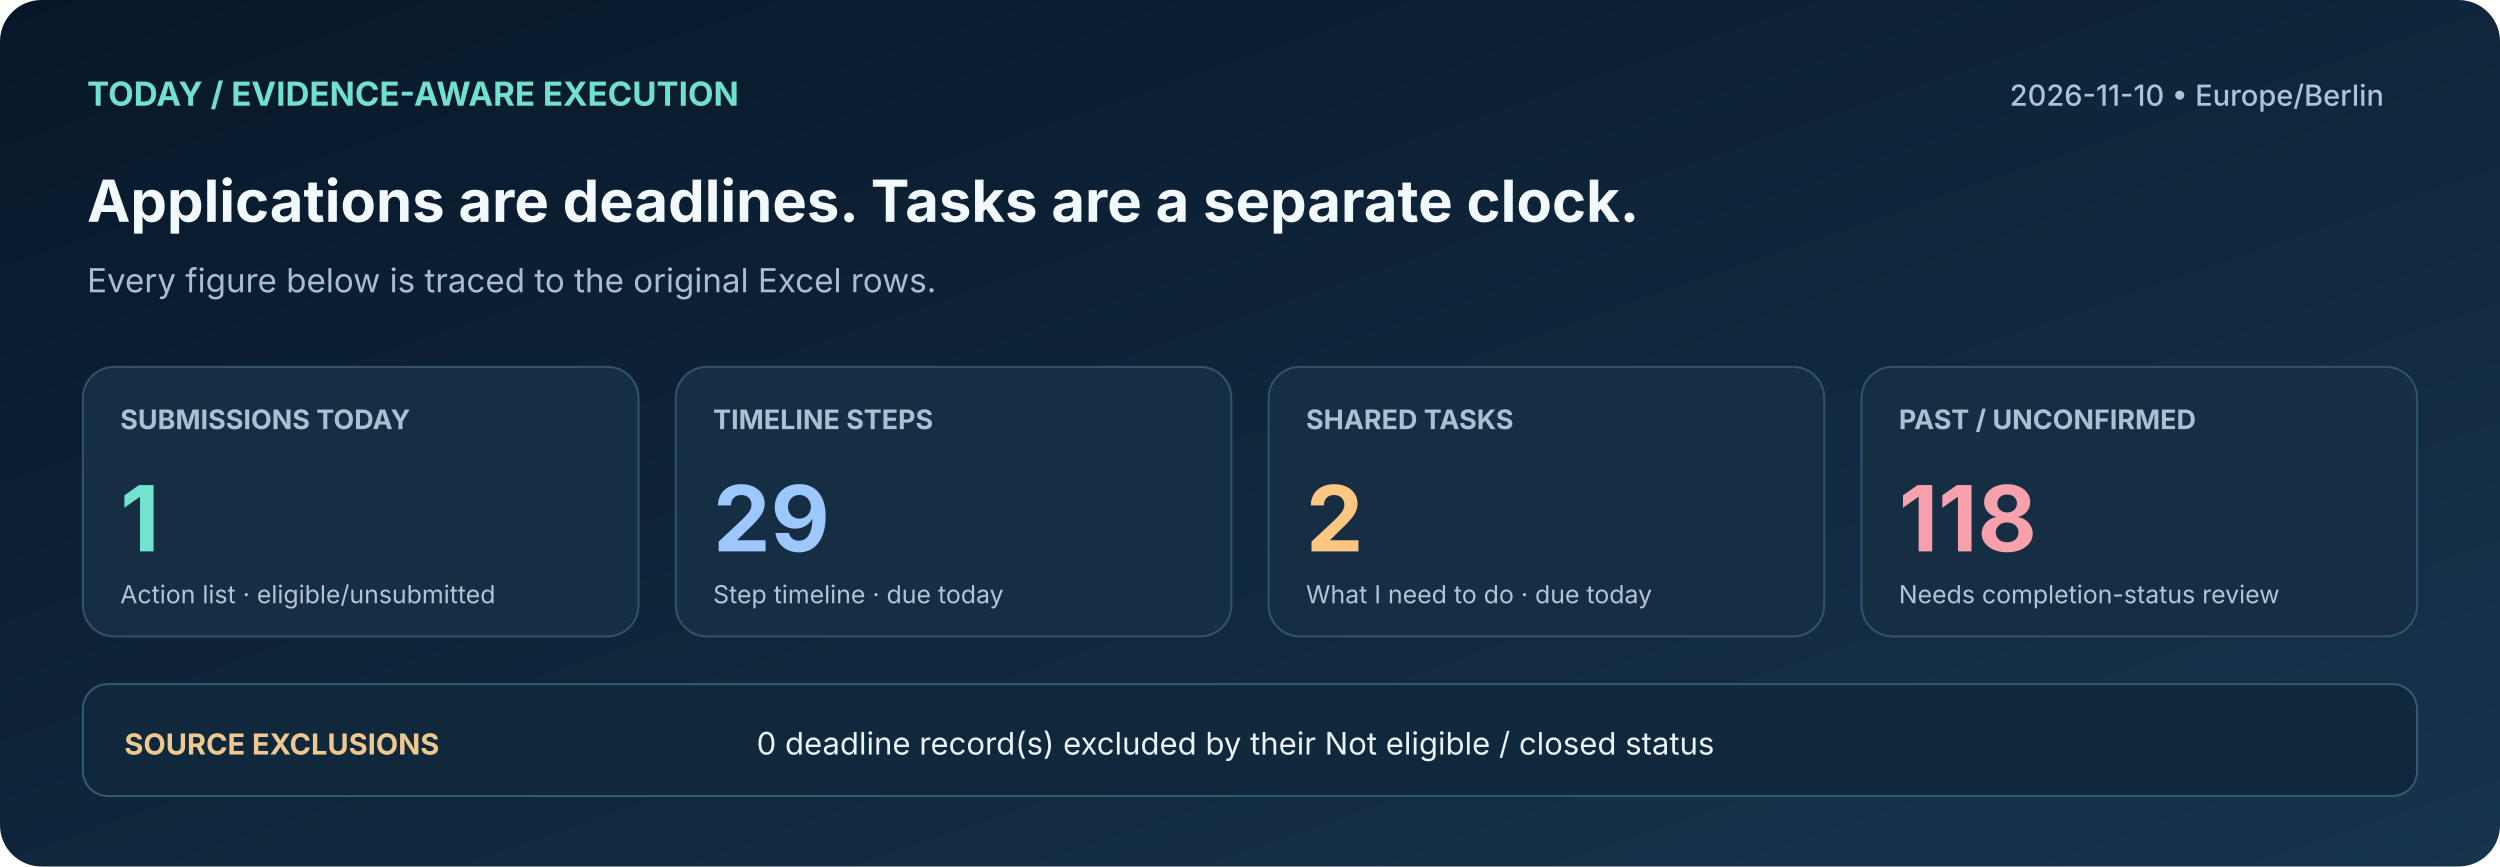
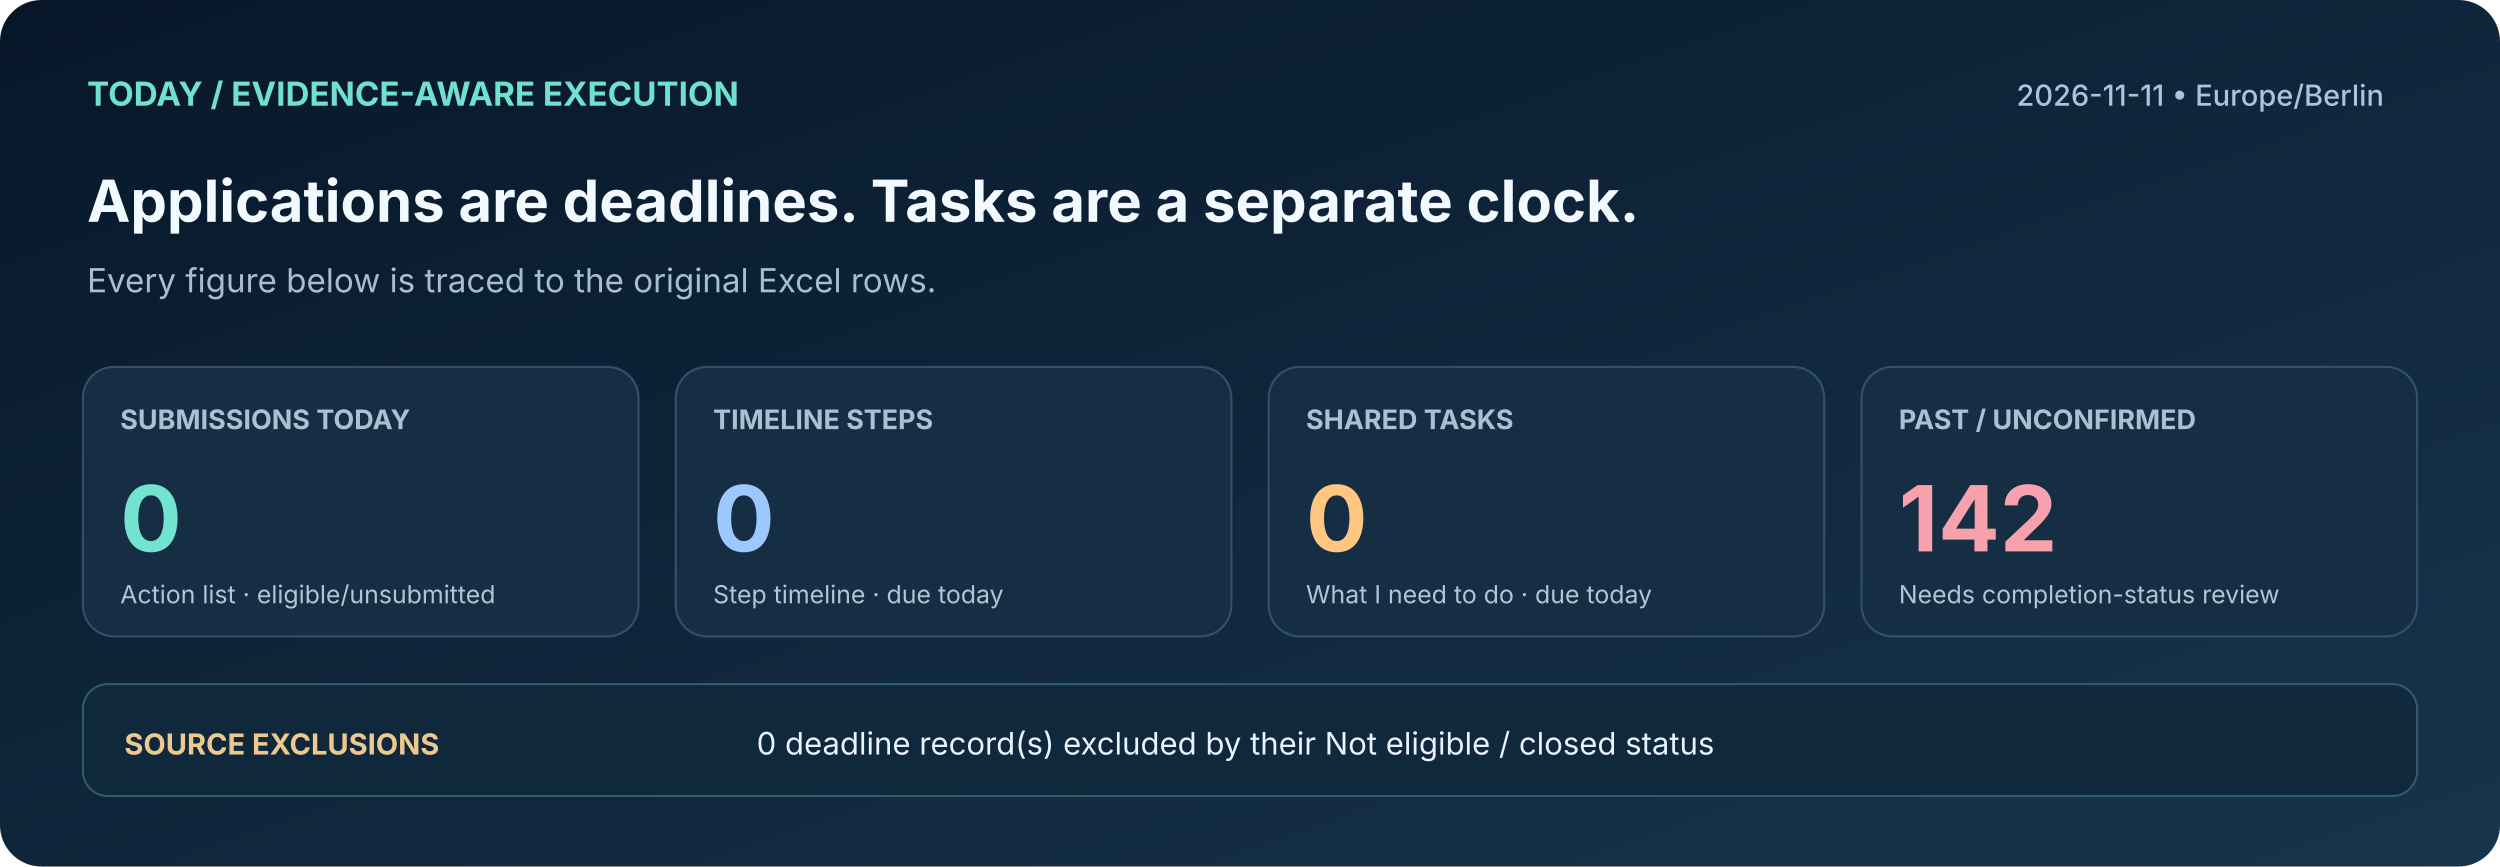
<svg xmlns="http://www.w3.org/2000/svg" width="1206" height="418" viewBox="0 0 1206 418" role="img" aria-label="Actual due-today deadlines versus tasks, overdue status unknown">
  <defs>
    <linearGradient id="bg" x1="0" x2="1" y1="0" y2="1">
      <stop stop-color="#071729" />
      <stop offset="1" stop-color="#17344D" />
    </linearGradient>
  </defs>
  <rect width="1206" height="418" fill="url(#bg)" rx="20" />
  <text x="42" y="51" font-family="Inter,Segoe UI,Arial,sans-serif" font-size="16" fill="#70E1CE" font-weight="700" text-anchor="start">TODAY  /  EVIDENCE-AWARE EXECUTION</text>
-   <text x="1150" y="51" font-family="Inter,Segoe UI,Arial,sans-serif" font-size="14" fill="#ABC4DB" font-weight="500" text-anchor="end">2026-11-10  •  Europe/Berlin</text>
+   <text x="1150" y="51" font-family="Inter,Segoe UI,Arial,sans-serif" font-size="14" fill="#ABC4DB" font-weight="500" text-anchor="end">2026-11-11  •  Europe/Berlin</text>
  <text x="42" y="107" font-family="Inter,Segoe UI,Arial,sans-serif" font-size="28" fill="#F3FAFF" font-weight="700" text-anchor="start">Applications are deadlines. Tasks are a separate clock.</text>
  <text x="42" y="141" font-family="Inter,Segoe UI,Arial,sans-serif" font-size="16" fill="#A8BCD2" font-weight="400" text-anchor="start">Every figure below is traced to the original Excel rows.</text>
  <rect x="40" y="177" width="268" height="130" rx="15" fill="#162E44" stroke="#33516B" />
  <text x="58" y="207" font-family="Inter,Segoe UI,Arial,sans-serif" font-size="13" fill="#AAC1D3" font-weight="700" text-anchor="start">SUBMISSIONS TODAY</text>
-   <text x="58" y="266" font-family="Inter,Segoe UI,Arial,sans-serif" font-size="44" fill="#71E3CE" font-weight="700" text-anchor="start">1</text>
+   <text x="58" y="266" font-family="Inter,Segoe UI,Arial,sans-serif" font-size="44" fill="#71E3CE" font-weight="700" text-anchor="start">0</text>
  <text x="58" y="291" font-family="Inter,Segoe UI,Arial,sans-serif" font-size="12" fill="#B2C4D6" font-weight="400" text-anchor="start">Action list · eligible/unsubmitted</text>
  <rect x="326" y="177" width="268" height="130" rx="15" fill="#162E44" stroke="#33516B" />
  <text x="344" y="207" font-family="Inter,Segoe UI,Arial,sans-serif" font-size="13" fill="#AAC1D3" font-weight="700" text-anchor="start">TIMELINE STEPS</text>
-   <text x="344" y="266" font-family="Inter,Segoe UI,Arial,sans-serif" font-size="44" fill="#9DC8FF" font-weight="700" text-anchor="start">29</text>
+   <text x="344" y="266" font-family="Inter,Segoe UI,Arial,sans-serif" font-size="44" fill="#9DC8FF" font-weight="700" text-anchor="start">0</text>
  <text x="344" y="291" font-family="Inter,Segoe UI,Arial,sans-serif" font-size="12" fill="#B2C4D6" font-weight="400" text-anchor="start">Step timeline · due today</text>
  <rect x="612" y="177" width="268" height="130" rx="15" fill="#162E44" stroke="#33516B" />
  <text x="630" y="207" font-family="Inter,Segoe UI,Arial,sans-serif" font-size="13" fill="#AAC1D3" font-weight="700" text-anchor="start">SHARED TASKS</text>
-   <text x="630" y="266" font-family="Inter,Segoe UI,Arial,sans-serif" font-size="44" fill="#FFC682" font-weight="700" text-anchor="start">2</text>
+   <text x="630" y="266" font-family="Inter,Segoe UI,Arial,sans-serif" font-size="44" fill="#FFC682" font-weight="700" text-anchor="start">0</text>
  <text x="630" y="291" font-family="Inter,Segoe UI,Arial,sans-serif" font-size="12" fill="#B2C4D6" font-weight="400" text-anchor="start">What I need to do · due today</text>
  <rect x="898" y="177" width="268" height="130" rx="15" fill="#162E44" stroke="#33516B" />
  <text x="916" y="207" font-family="Inter,Segoe UI,Arial,sans-serif" font-size="13" fill="#AAC1D3" font-weight="700" text-anchor="start">PAST / UNCONFIRMED</text>
-   <text x="916" y="266" font-family="Inter,Segoe UI,Arial,sans-serif" font-size="44" fill="#F6A1AB" font-weight="700" text-anchor="start">118</text>
+   <text x="916" y="266" font-family="Inter,Segoe UI,Arial,sans-serif" font-size="44" fill="#F6A1AB" font-weight="700" text-anchor="start">142</text>
  <text x="916" y="291" font-family="Inter,Segoe UI,Arial,sans-serif" font-size="12" fill="#B2C4D6" font-weight="400" text-anchor="start">Needs completion-status review</text>
  <rect x="40" y="330" width="1126" height="54" rx="12" fill="#10283C" stroke="#315B6D" />
  <text x="60" y="364" font-family="Inter,Segoe UI,Arial,sans-serif" font-size="14" fill="#EEC88E" font-weight="700" text-anchor="start">SOURCE EXCLUSIONS</text>
  <text x="365" y="364" font-family="Inter,Segoe UI,Arial,sans-serif" font-size="15" fill="#EAF2FB" font-weight="400" text-anchor="start">0 deadline record(s) excluded by their Not eligible / closed status</text>
</svg>
